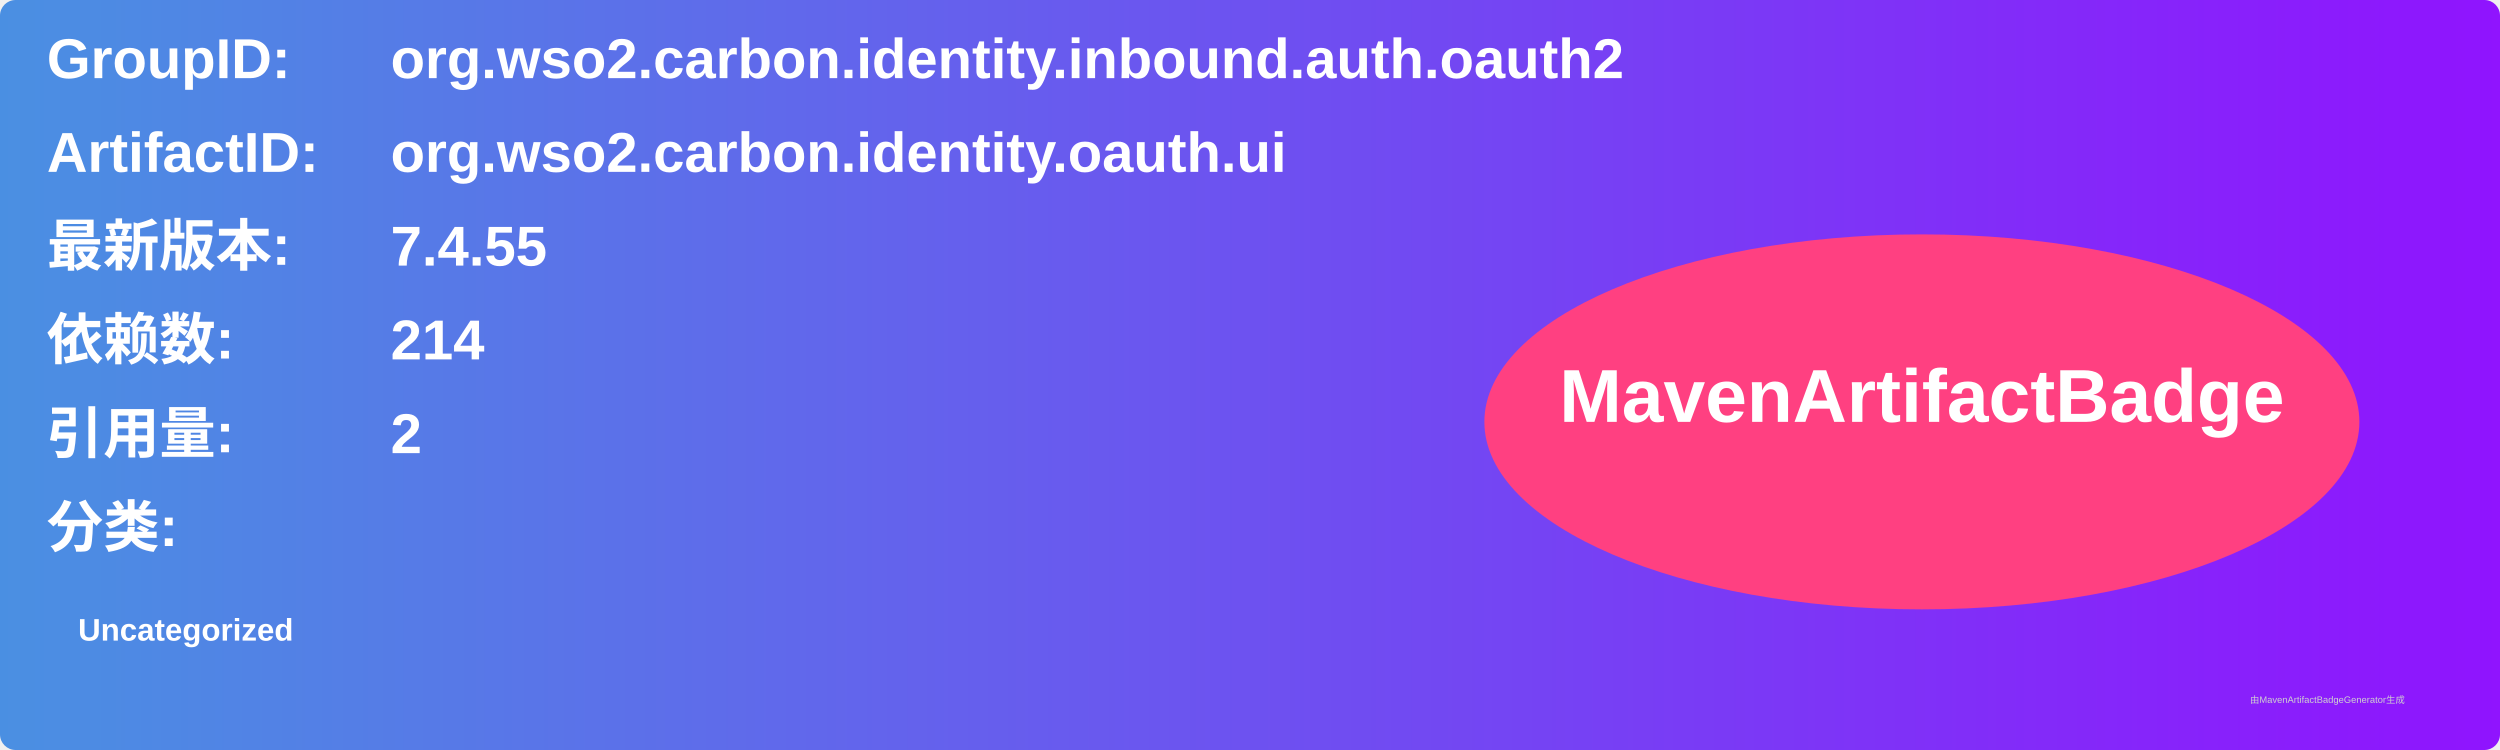
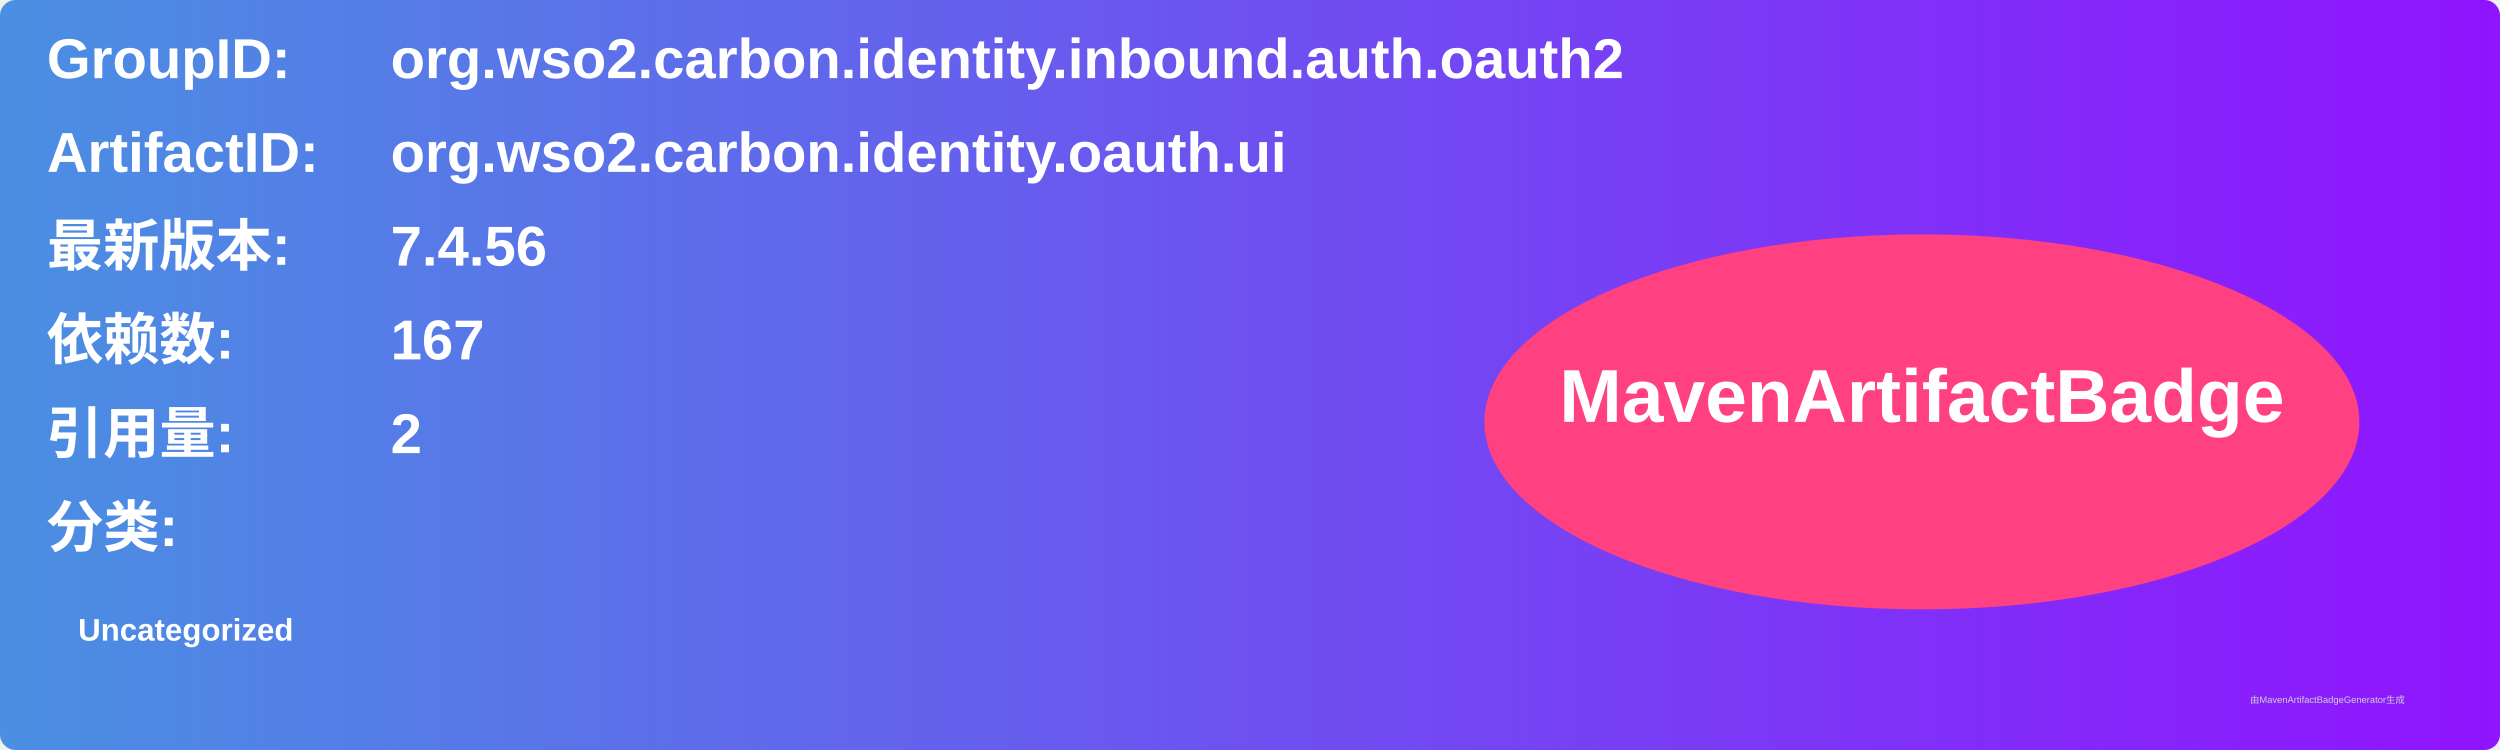
<svg xmlns="http://www.w3.org/2000/svg" width="800" height="240" viewBox="0 0 800 240">
  <linearGradient id="grad" x1="0%" y1="0%" x2="100%" y2="0%">
    <stop offset="0%" stop-color="#4a90e2" />
    <stop offset="100%" stop-color="#9013fe" />
  </linearGradient>
  <rect width="100%" height="100%" rx="5" ry="5" fill="url(#grad)" />
  <g transform="translate(15, 15)">
    <text x="0" y="10" font-family="Arial" font-size="18" fill="white" font-weight="bold" width="260">GroupID:</text>
    <text x="110" y="10" font-family="Arial" font-size="18" fill="white" font-weight="bold" width="460">org.wso2.carbon.identity.inbound.auth.oauth2</text>
    <text x="0" y="40" font-family="Arial" font-size="18" fill="white" font-weight="bold" width="260">ArtifactID:</text>
    <text x="110" y="40" font-family="Arial" font-size="18" fill="white" font-weight="bold" width="460">org.wso2.carbon.identity.oauth.ui</text>
    <text x="0" y="70" font-family="Arial" font-size="18" fill="white" font-weight="bold">最新版本:</text>
    <text x="110" y="70" font-family="Arial" font-size="18" fill="white" font-weight="bold">
-       <tspan font-weight="bold">7.4.55</tspan>
+       <tspan font-weight="bold">7.4.56</tspan>
    </text>
    <text x="0" y="100" font-family="Arial" font-size="18" fill="white" font-weight="bold">依赖数: </text>
    <text x="110" y="100" font-family="Arial" font-size="18" fill="white">
-       <tspan font-weight="bold">214</tspan>
+       <tspan font-weight="bold">167</tspan>
    </text>
    <text x="0" y="130" font-family="Arial" font-size="18" fill="white" font-weight="bold">引用量: </text>
    <text x="110" y="130" font-family="Arial" font-size="18" fill="white">
      <tspan font-weight="bold">2</tspan>
    </text>
    <text x="0" y="160" font-family="Arial" font-size="18" fill="white" font-weight="bold">分类:</text>
    <text x="10" y="190" font-family="Arial" font-size="10" fill="white">
      <tspan font-weight="bold">Uncategorized</tspan>
    </text>
    <ellipse cx="600" cy="120" rx="140" ry="60" fill="#ff4081" />
    <text x="600" y="120" text-anchor="middle" font-family="Arial" font-size="24" fill="white" font-weight="bold">MavenArtifactBadge</text>
  </g>
  <text x="720" y="225" font-family="Arial" font-size="3" fill="#d0d0d0">由MavenArtifactBadgeGenerator生成</text>
</svg>
